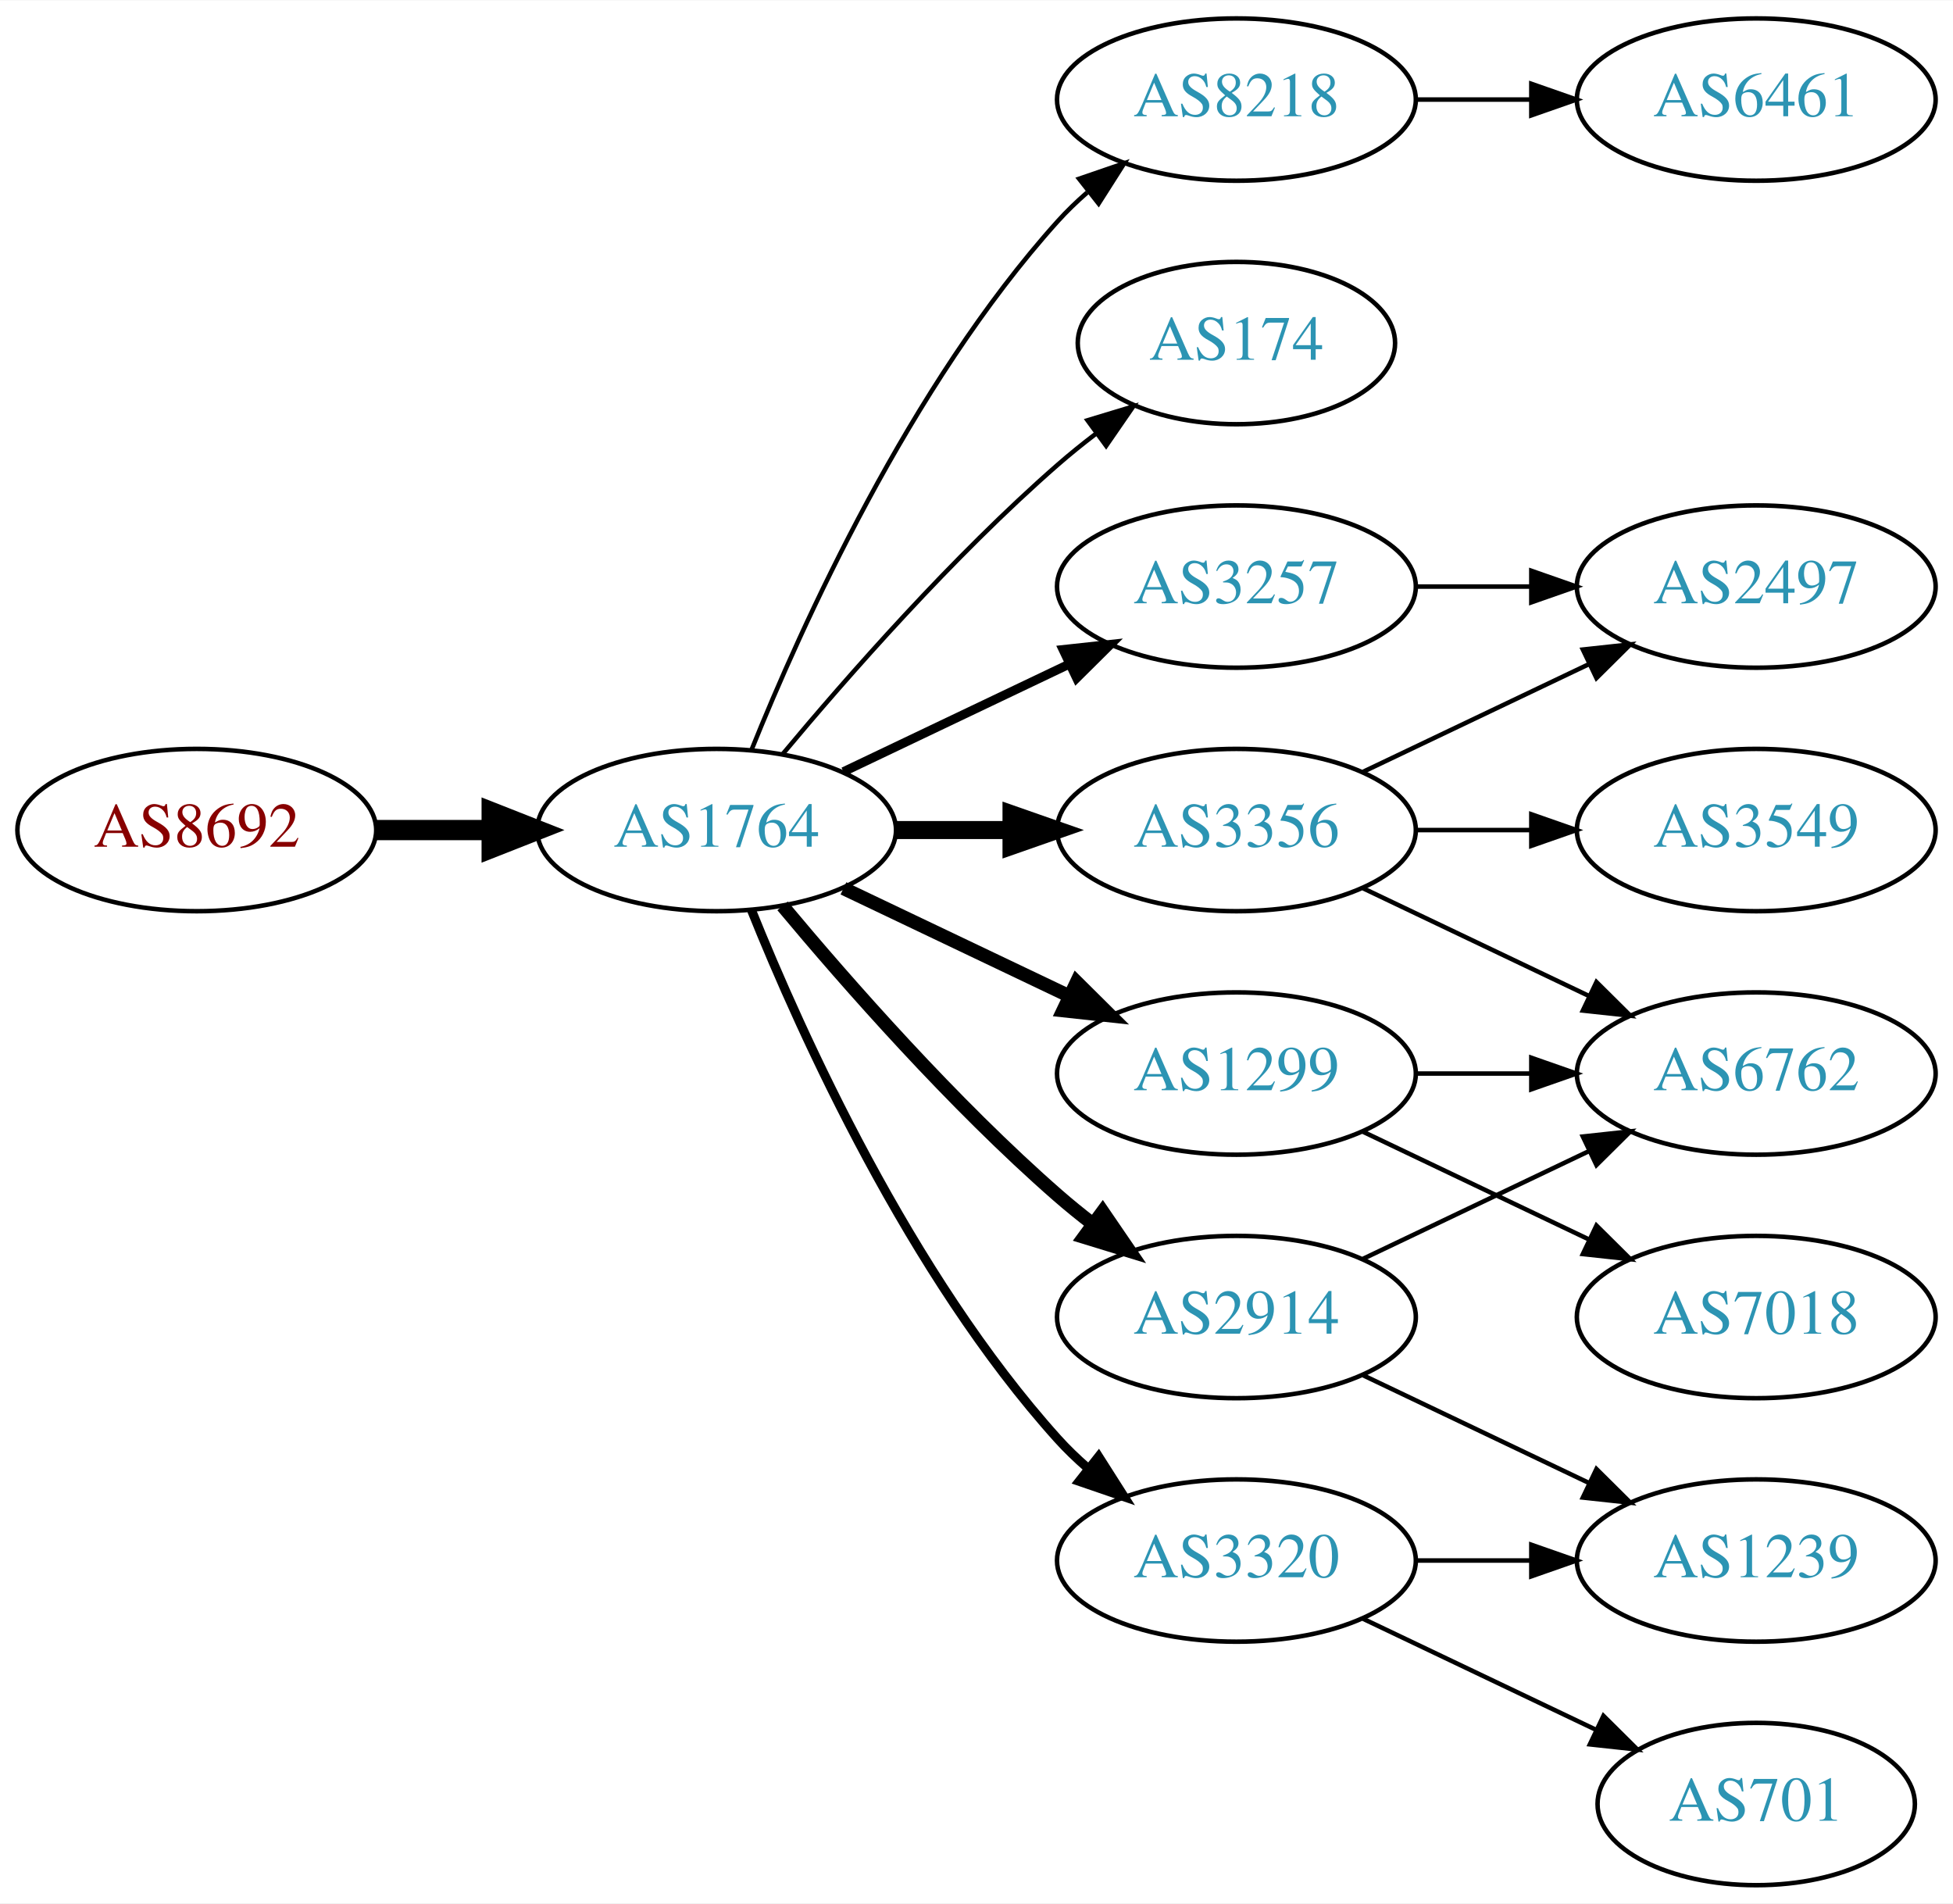
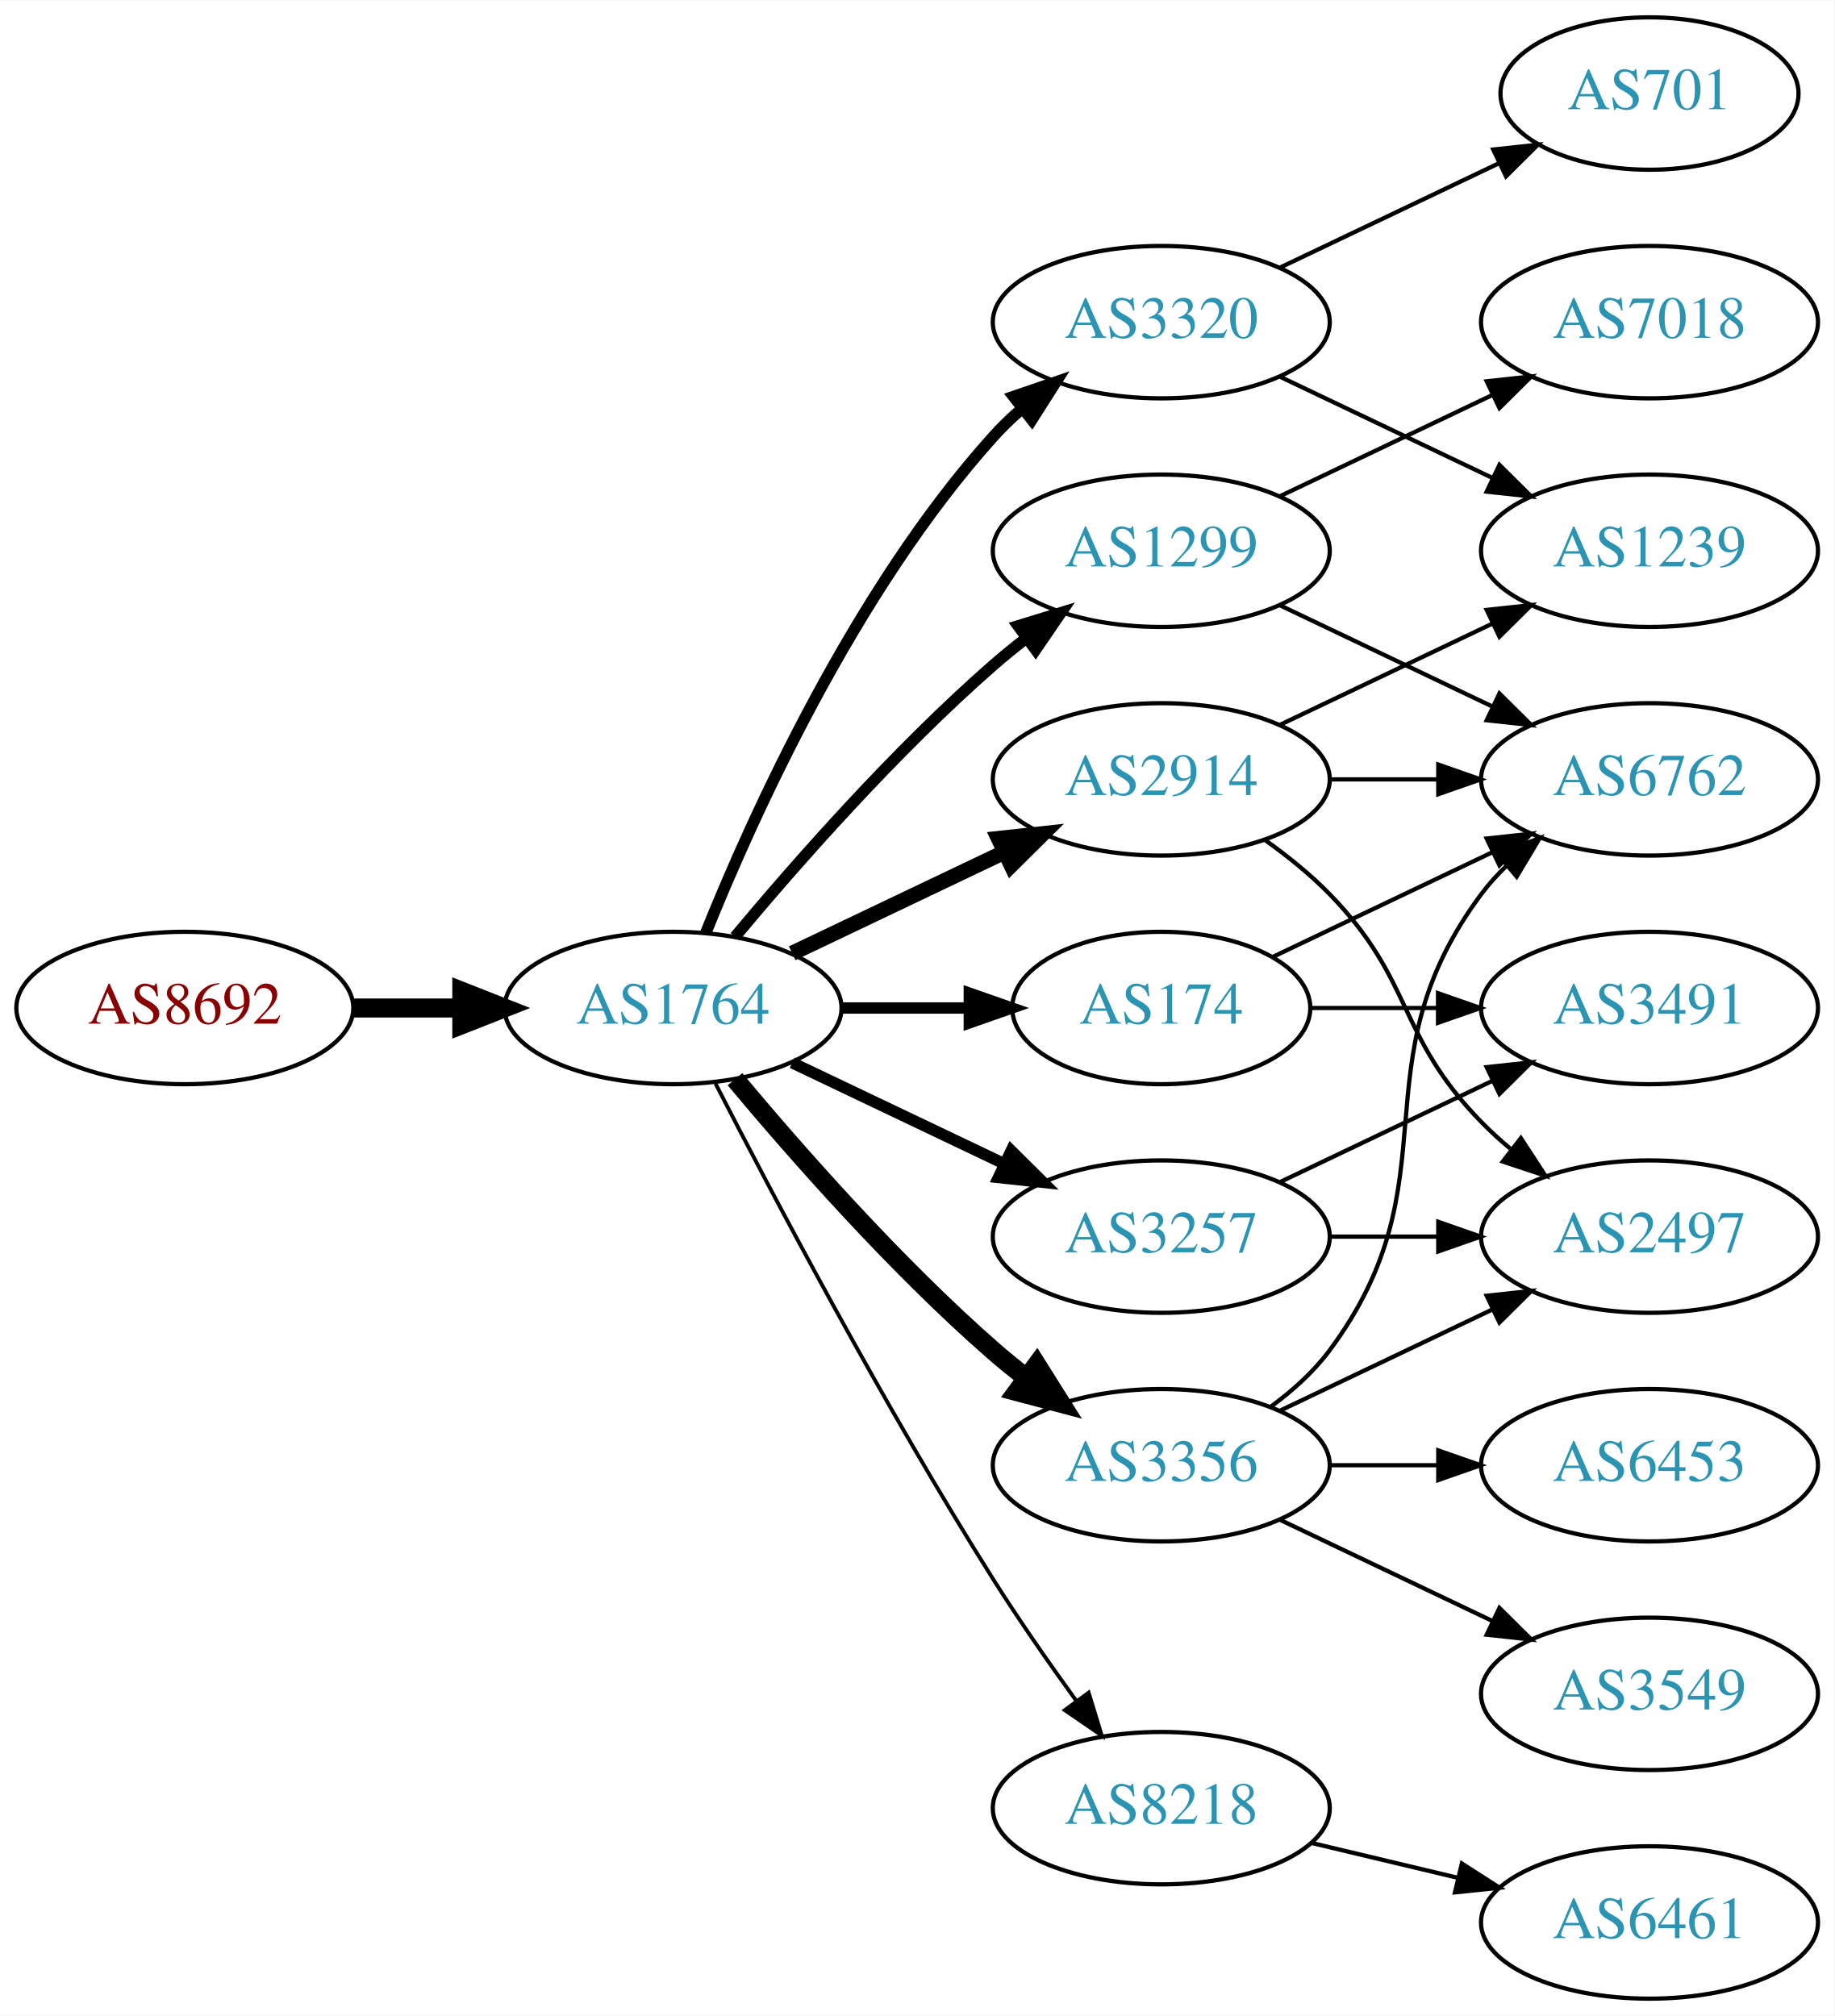
- <svg xmlns="http://www.w3.org/2000/svg" xmlns:xlink="http://www.w3.org/1999/xlink" width="433pt" height="422pt" viewBox="0.00 0.00 433.17 422.00">
-   <g id="graph0" class="graph" transform="scale(1 1) rotate(0) translate(4 418)">
-     <polygon fill="white" stroke="none" points="-4,4 -4,-418 429.172,-418 429.172,4 -4,4" />
+ <svg xmlns="http://www.w3.org/2000/svg" xmlns:xlink="http://www.w3.org/1999/xlink" width="433pt" height="476pt" viewBox="0.00 0.00 433.17 476.00">
+   <g id="graph0" class="graph" transform="scale(1 1) rotate(0) translate(4 472)">
+     <polygon fill="white" stroke="none" points="-4,4 -4,-472 429.172,-472 429.172,4 -4,4" />
    <g id="node1" class="node">
      <g id="a_node1">
        <a xlink:href="/asn/8692" xlink:title="AS8692 ~ Bundesrechenzentrum GmbH [AT]">
          <ellipse fill="#ffffff" stroke="black" cx="39.647" cy="-234" rx="39.794" ry="18" />
          <text text-anchor="middle" x="39.647" y="-230.3" font-family="Times,serif" font-size="14.00" fill="#880000">AS8692</text>
        </a>
      </g>
    </g>
    <g id="node2" class="node">
      <g id="a_node2">
        <a xlink:href="/asn/1764" xlink:title="AS1764 ~ NEXTLAYER-AS [AT]">
          <ellipse fill="#ffffff" stroke="black" cx="154.939" cy="-234" rx="39.794" ry="18" />
          <text text-anchor="middle" x="154.939" y="-230.3" font-family="Times,serif" font-size="14.00" fill="#2c94b3">AS1764</text>
        </a>
      </g>
    </g>
    <g id="edge1" class="edge">
      <path fill="none" stroke="black" stroke-width="4.5" d="M79.319,-234C87.522,-234 96.286,-234 104.818,-234" />
      <polygon fill="black" stroke="black" stroke-width="4.5" points="105.057,-237.938 115.057,-234 105.057,-230.063 105.057,-237.938" />
    </g>
    <g id="node3" class="node">
      <g id="a_node3">
-         <a xlink:href="/asn/8218" xlink:title="AS8218 ~ legacy Neotelecoms [FR]">
+         <a xlink:href="/asn/3320" xlink:title="AS3320 ~ DTAG [DE]">
          <ellipse fill="#ffffff" stroke="black" cx="270.232" cy="-396" rx="39.794" ry="18" />
-           <text text-anchor="middle" x="270.232" y="-392.3" font-family="Times,serif" font-size="14.00" fill="#2c94b3">AS8218</text>
+           <text text-anchor="middle" x="270.232" y="-392.3" font-family="Times,serif" font-size="14.00" fill="#2c94b3">AS3320</text>
        </a>
      </g>
    </g>
    <g id="edge2" class="edge">
-       <path fill="none" stroke="black" d="M162.687,-251.787C173.738,-279.243 197.791,-332.578 230.586,-369 232.588,-371.224 234.807,-373.363 237.14,-375.397" />
-       <polygon fill="black" stroke="black" points="235.338,-378.433 245.359,-381.873 239.67,-372.935 235.338,-378.433" />
+       <path fill="none" stroke="black" stroke-width="2.7" d="M162.687,-251.787C173.738,-279.243 197.791,-332.578 230.586,-369 232.588,-371.224 234.807,-373.363 237.14,-375.397" />
+       <polygon fill="black" stroke="black" stroke-width="2.7" points="235.338,-378.433 245.359,-381.873 239.67,-372.935 235.338,-378.433" />
    </g>
    <g id="node4" class="node">
      <g id="a_node4">
-         <a xlink:href="/asn/174" xlink:title="AS174 ~ Cogent Communications [US]">
-           <ellipse fill="#ffffff" stroke="black" cx="270.232" cy="-342" rx="35.194" ry="18" />
-           <text text-anchor="middle" x="270.232" y="-338.3" font-family="Times,serif" font-size="14.00" fill="#2c94b3">AS174</text>
+         <a xlink:href="/asn/1299" xlink:title="AS1299 ~ Telia Carrier [EU]">
+           <ellipse fill="#ffffff" stroke="black" cx="270.232" cy="-342" rx="39.794" ry="18" />
+           <text text-anchor="middle" x="270.232" y="-338.3" font-family="Times,serif" font-size="14.00" fill="#2c94b3">AS1299</text>
        </a>
      </g>
    </g>
    <g id="edge3" class="edge">
-       <path fill="none" stroke="black" d="M169.569,-250.817C183.852,-267.929 207.398,-294.745 230.586,-315 233.256,-317.332 236.128,-319.648 239.059,-321.886" />
-       <polygon fill="black" stroke="black" points="237.209,-324.87 247.35,-327.939 241.337,-319.216 237.209,-324.87" />
+       <path fill="none" stroke="black" stroke-width="2.7" d="M169.569,-250.817C183.852,-267.929 207.398,-294.745 230.586,-315 233.052,-317.154 235.69,-319.294 238.388,-321.372" />
+       <polygon fill="black" stroke="black" stroke-width="2.7" points="236.413,-324.264 246.542,-327.37 240.561,-318.625 236.413,-324.264" />
    </g>
    <g id="node5" class="node">
      <g id="a_node5">
        <a xlink:href="/asn/3257" xlink:title="AS3257 ~ GTT [DE]">
-           <ellipse fill="#ffffff" stroke="black" cx="270.232" cy="-288" rx="39.794" ry="18" />
-           <text text-anchor="middle" x="270.232" y="-284.3" font-family="Times,serif" font-size="14.00" fill="#2c94b3">AS3257</text>
+           <ellipse fill="#ffffff" stroke="black" cx="270.232" cy="-180" rx="39.794" ry="18" />
+           <text text-anchor="middle" x="270.232" y="-176.3" font-family="Times,serif" font-size="14.00" fill="#2c94b3">AS3257</text>
        </a>
      </g>
    </g>
    <g id="edge4" class="edge">
-       <path fill="none" stroke="black" stroke-width="2" d="M183.076,-246.934C198.07,-254.081 216.891,-263.052 233.114,-270.785" />
-       <polygon fill="black" stroke="black" stroke-width="2" points="231.784,-274.028 242.317,-275.171 234.796,-267.709 231.784,-274.028" />
+       <path fill="none" stroke="black" stroke-width="2.7" d="M183.076,-221.066C198.07,-213.919 216.891,-204.948 233.114,-197.215" />
+       <polygon fill="black" stroke="black" stroke-width="2.7" points="234.796,-200.291 242.317,-192.829 231.784,-193.972 234.796,-200.291" />
    </g>
    <g id="node6" class="node">
      <g id="a_node6">
-         <a xlink:href="/asn/2914" xlink:title="AS2914 ~ NTT America, Inc. [US]">
-           <ellipse fill="#ffffff" stroke="black" cx="270.232" cy="-126" rx="39.794" ry="18" />
-           <text text-anchor="middle" x="270.232" y="-122.3" font-family="Times,serif" font-size="14.00" fill="#2c94b3">AS2914</text>
+         <a xlink:href="/asn/174" xlink:title="AS174 ~ Cogent Communications [US]">
+           <ellipse fill="#ffffff" stroke="black" cx="270.232" cy="-234" rx="35.194" ry="18" />
+           <text text-anchor="middle" x="270.232" y="-230.3" font-family="Times,serif" font-size="14.00" fill="#2c94b3">AS174</text>
        </a>
      </g>
    </g>
    <g id="edge5" class="edge">
-       <path fill="none" stroke="black" stroke-width="3" d="M169.569,-217.183C183.852,-200.071 207.398,-173.255 230.586,-153 233.052,-150.846 235.69,-148.706 238.388,-146.628" />
-       <polygon fill="black" stroke="black" stroke-width="3" points="240.561,-149.375 246.542,-140.63 236.413,-143.736 240.561,-149.375" />
+       <path fill="none" stroke="black" stroke-width="2.7" d="M194.612,-234C204.317,-234 214.808,-234 224.771,-234" />
+       <polygon fill="black" stroke="black" stroke-width="2.7" points="224.907,-237.5 234.907,-234 224.907,-230.5 224.907,-237.5" />
    </g>
    <g id="node7" class="node">
      <g id="a_node7">
-         <a xlink:href="/asn/1299" xlink:title="AS1299 ~ Telia Carrier [EU]">
-           <ellipse fill="#ffffff" stroke="black" cx="270.232" cy="-180" rx="39.794" ry="18" />
-           <text text-anchor="middle" x="270.232" y="-176.3" font-family="Times,serif" font-size="14.00" fill="#2c94b3">AS1299</text>
+         <a xlink:href="/asn/8218" xlink:title="AS8218 ~ legacy Neotelecoms [FR]">
+           <ellipse fill="#ffffff" stroke="black" cx="270.232" cy="-45" rx="39.794" ry="18" />
+           <text text-anchor="middle" x="270.232" y="-41.3" font-family="Times,serif" font-size="14.00" fill="#2c94b3">AS8218</text>
        </a>
      </g>
    </g>
    <g id="edge6" class="edge">
-       <path fill="none" stroke="black" stroke-width="3" d="M183.076,-221.066C198.07,-213.919 216.891,-204.948 233.114,-197.215" />
-       <polygon fill="black" stroke="black" stroke-width="3" points="234.796,-200.291 242.317,-192.829 231.784,-193.972 234.796,-200.291" />
+       <path fill="none" stroke="black" stroke-width="0.9" d="M164.966,-216.148C178.402,-189.945 204.851,-139.763 230.586,-99 236.649,-89.396 243.769,-79.187 250.234,-70.261" />
+       <polygon fill="black" stroke="black" stroke-width="0.9" points="253.085,-72.291 256.176,-62.157 247.441,-68.152 253.085,-72.291" />
    </g>
    <g id="node8" class="node">
      <g id="a_node8">
-         <a xlink:href="/asn/3356" xlink:title="AS3356 ~ Level 3 Parent, LLC [US]">
-           <ellipse fill="#ffffff" stroke="black" cx="270.232" cy="-234" rx="39.794" ry="18" />
-           <text text-anchor="middle" x="270.232" y="-230.3" font-family="Times,serif" font-size="14.00" fill="#2c94b3">AS3356</text>
+         <a xlink:href="/asn/2914" xlink:title="AS2914 ~ NTT America, Inc. [US]">
+           <ellipse fill="#ffffff" stroke="black" cx="270.232" cy="-288" rx="39.794" ry="18" />
+           <text text-anchor="middle" x="270.232" y="-284.3" font-family="Times,serif" font-size="14.00" fill="#2c94b3">AS2914</text>
        </a>
      </g>
    </g>
    <g id="edge7" class="edge">
-       <path fill="none" stroke="black" stroke-width="4" d="M194.612,-234C202.815,-234 211.579,-234 220.111,-234" />
-       <polygon fill="black" stroke="black" stroke-width="4" points="220.35,-237.5 230.35,-234 220.35,-230.5 220.35,-237.5" />
+       <path fill="none" stroke="black" stroke-width="3.6" d="M183.076,-246.934C198.07,-254.081 216.891,-263.052 233.114,-270.785" />
+       <polygon fill="black" stroke="black" stroke-width="3.6" points="231.784,-274.028 242.317,-275.171 234.796,-267.709 231.784,-274.028" />
    </g>
    <g id="node9" class="node">
      <g id="a_node9">
-         <a xlink:href="/asn/3320" xlink:title="AS3320 ~ DTAG [DE]">
-           <ellipse fill="#ffffff" stroke="black" cx="270.232" cy="-72" rx="39.794" ry="18" />
-           <text text-anchor="middle" x="270.232" y="-68.3" font-family="Times,serif" font-size="14.00" fill="#2c94b3">AS3320</text>
+         <a xlink:href="/asn/3356" xlink:title="AS3356 ~ Level 3 Parent, LLC [US]">
+           <ellipse fill="#ffffff" stroke="black" cx="270.232" cy="-126" rx="39.794" ry="18" />
+           <text text-anchor="middle" x="270.232" y="-122.3" font-family="Times,serif" font-size="14.00" fill="#2c94b3">AS3356</text>
        </a>
      </g>
    </g>
    <g id="edge8" class="edge">
-       <path fill="none" stroke="black" stroke-width="2" d="M162.687,-216.213C173.738,-188.757 197.791,-135.422 230.586,-99 232.588,-96.776 234.807,-94.637 237.14,-92.603" />
-       <polygon fill="black" stroke="black" stroke-width="2" points="239.67,-95.065 245.359,-86.127 235.338,-89.567 239.67,-95.065" />
+       <path fill="none" stroke="black" stroke-width="4.5" d="M169.569,-217.183C183.852,-200.071 207.398,-173.255 230.586,-153 233.052,-150.846 235.69,-148.706 238.388,-146.628" />
+       <polygon fill="black" stroke="black" stroke-width="4.5" points="240.82,-149.727 246.542,-140.63 236.153,-143.384 240.82,-149.727" />
+     </g>
+     <g id="node15" class="node">
+       <g id="a_node15">
+         <a xlink:href="/asn/1239" xlink:title="AS1239 ~ Sprint [US]">
+           <ellipse fill="#ffffff" stroke="black" cx="385.525" cy="-342" rx="39.794" ry="18" />
+           <text text-anchor="middle" x="385.525" y="-338.3" font-family="Times,serif" font-size="14.00" fill="#2c94b3">AS1239</text>
+         </a>
+       </g>
+     </g>
+     <g id="edge24" class="edge">
+       <path fill="none" stroke="black" d="M298.369,-383.066C313.363,-375.919 332.184,-366.948 348.407,-359.215" />
+       <polygon fill="black" stroke="black" points="350.089,-362.291 357.61,-354.829 347.077,-355.972 350.089,-362.291" />
+     </g>
+     <g id="node18" class="node">
+       <g id="a_node18">
+         <a xlink:href="/asn/701" xlink:title="AS701 ~ UUNET [US]">
+           <ellipse fill="#ffffff" stroke="black" cx="385.525" cy="-450" rx="35.194" ry="18" />
+           <text text-anchor="middle" x="385.525" y="-446.3" font-family="Times,serif" font-size="14.00" fill="#2c94b3">AS701</text>
+         </a>
+       </g>
+     </g>
+     <g id="edge23" class="edge">
+       <path fill="none" stroke="black" d="M298.369,-408.934C313.801,-416.29 333.286,-425.577 349.821,-433.459" />
+       <polygon fill="black" stroke="black" points="348.63,-436.768 359.163,-437.911 351.642,-430.449 348.63,-436.768" />
    </g>
    <g id="node10" class="node">
      <g id="a_node10">
-         <a xlink:href="/asn/6461" xlink:title="AS6461 ~ Zayo Bandwidth [US]">
+         <a xlink:href="/asn/7018" xlink:title="AS7018 ~ AT&amp;T Services, Inc. [US]">
          <ellipse fill="#ffffff" stroke="black" cx="385.525" cy="-396" rx="39.794" ry="18" />
-           <text text-anchor="middle" x="385.525" y="-392.3" font-family="Times,serif" font-size="14.00" fill="#2c94b3">AS6461</text>
+           <text text-anchor="middle" x="385.525" y="-392.3" font-family="Times,serif" font-size="14.00" fill="#2c94b3">AS7018</text>
        </a>
      </g>
    </g>
    <g id="edge9" class="edge">
-       <path fill="none" stroke="black" d="M309.905,-396C318.108,-396 326.872,-396 335.404,-396" />
-       <polygon fill="black" stroke="black" points="335.643,-399.5 345.643,-396 335.643,-392.5 335.643,-399.5" />
+       <path fill="none" stroke="black" d="M298.369,-354.934C313.363,-362.081 332.184,-371.052 348.407,-378.785" />
+       <polygon fill="black" stroke="black" points="347.077,-382.028 357.61,-383.171 350.089,-375.709 347.077,-382.028" />
+     </g>
+     <g id="node11" class="node">
+       <g id="a_node11">
+         <a xlink:href="/asn/6762" xlink:title="AS6762 ~ TELECOM ITALIA SPARKLE S.p.A. [IT]">
+           <ellipse fill="#ffffff" stroke="black" cx="385.525" cy="-288" rx="39.794" ry="18" />
+           <text text-anchor="middle" x="385.525" y="-284.3" font-family="Times,serif" font-size="14.00" fill="#2c94b3">AS6762</text>
+         </a>
+       </g>
+     </g>
+     <g id="edge10" class="edge">
+       <path fill="none" stroke="black" d="M298.369,-329.066C313.363,-321.919 332.184,-312.948 348.407,-305.215" />
+       <polygon fill="black" stroke="black" points="350.089,-308.291 357.61,-300.829 347.077,-301.972 350.089,-308.291" />
+     </g>
+     <g id="node12" class="node">
+       <g id="a_node12">
+         <a xlink:href="/asn/3491" xlink:title="AS3491 ~ PCCW Global, Inc. [US]">
+           <ellipse fill="#ffffff" stroke="black" cx="385.525" cy="-234" rx="39.794" ry="18" />
+           <text text-anchor="middle" x="385.525" y="-230.3" font-family="Times,serif" font-size="14.00" fill="#2c94b3">AS3491</text>
+         </a>
+       </g>
+     </g>
+     <g id="edge11" class="edge">
+       <path fill="none" stroke="black" d="M298.369,-192.934C313.363,-200.081 332.184,-209.052 348.407,-216.785" />
+       <polygon fill="black" stroke="black" points="347.077,-220.028 357.61,-221.171 350.089,-213.709 347.077,-220.028" />
    </g>
    <g id="node13" class="node">
      <g id="a_node13">
        <a xlink:href="/asn/2497" xlink:title="AS2497 ~ Internet Initiative Japan Inc. [JP]">
-           <ellipse fill="#ffffff" stroke="black" cx="385.525" cy="-288" rx="39.794" ry="18" />
-           <text text-anchor="middle" x="385.525" y="-284.3" font-family="Times,serif" font-size="14.00" fill="#2c94b3">AS2497</text>
+           <ellipse fill="#ffffff" stroke="black" cx="385.525" cy="-180" rx="39.794" ry="18" />
+           <text text-anchor="middle" x="385.525" y="-176.3" font-family="Times,serif" font-size="14.00" fill="#2c94b3">AS2497</text>
+         </a>
+       </g>
+     </g>
+     <g id="edge12" class="edge">
+       <path fill="none" stroke="black" d="M309.905,-180C318.108,-180 326.872,-180 335.404,-180" />
+       <polygon fill="black" stroke="black" points="335.643,-183.5 345.643,-180 335.643,-176.5 335.643,-183.5" />
+     </g>
+     <g id="edge17" class="edge">
+       <path fill="none" stroke="black" d="M296.658,-246.119C311.96,-253.413 331.684,-262.814 348.565,-270.86" />
+       <polygon fill="black" stroke="black" points="347.073,-274.026 357.606,-275.169 350.085,-267.707 347.073,-274.026" />
+     </g>
+     <g id="edge18" class="edge">
+       <path fill="none" stroke="black" d="M305.531,-234C314.909,-234 325.259,-234 335.294,-234" />
+       <polygon fill="black" stroke="black" points="335.582,-237.5 345.582,-234 335.582,-230.5 335.582,-237.5" />
+     </g>
+     <g id="node14" class="node">
+       <g id="a_node14">
+         <a xlink:href="/asn/6461" xlink:title="AS6461 ~ Zayo Bandwidth [US]">
+           <ellipse fill="#ffffff" stroke="black" cx="385.525" cy="-18" rx="39.794" ry="18" />
+           <text text-anchor="middle" x="385.525" y="-14.3" font-family="Times,serif" font-size="14.00" fill="#2c94b3">AS6461</text>
        </a>
      </g>
    </g>
    <g id="edge13" class="edge">
+       <path fill="none" stroke="black" d="M305.84,-36.752C316.711,-34.162 328.865,-31.265 340.308,-28.538" />
+       <polygon fill="black" stroke="black" points="341.214,-31.92 350.13,-26.197 339.591,-25.111 341.214,-31.92" />
+     </g>
+     <g id="edge16" class="edge">
      <path fill="none" stroke="black" d="M309.905,-288C318.108,-288 326.872,-288 335.404,-288" />
      <polygon fill="black" stroke="black" points="335.643,-291.5 345.643,-288 335.643,-284.5 335.643,-291.5" />
    </g>
-     <g id="node11" class="node">
-       <g id="a_node11">
-         <a xlink:href="/asn/6762" xlink:title="AS6762 ~ TELECOM ITALIA SPARKLE S.p.A. [IT]">
-           <ellipse fill="#ffffff" stroke="black" cx="385.525" cy="-180" rx="39.794" ry="18" />
-           <text text-anchor="middle" x="385.525" y="-176.3" font-family="Times,serif" font-size="14.00" fill="#2c94b3">AS6762</text>
-         </a>
-       </g>
-     </g>
-     <g id="edge19" class="edge">
+     <g id="edge14" class="edge">
+       <path fill="none" stroke="black" d="M294.826,-273.611C300.082,-269.852 305.414,-265.563 309.879,-261 330.051,-240.383 325.706,-227.617 345.879,-207 347.972,-204.861 350.255,-202.782 352.632,-200.79" />
+       <polygon fill="black" stroke="black" points="355.15,-203.268 360.931,-194.389 350.875,-197.725 355.15,-203.268" />
+     </g>
+     <g id="edge15" class="edge">
+       <path fill="none" stroke="black" d="M298.369,-300.934C313.363,-308.081 332.184,-317.052 348.407,-324.785" />
+       <polygon fill="black" stroke="black" points="347.077,-328.028 357.61,-329.171 350.089,-321.709 347.077,-328.028" />
+     </g>
+     <g id="edge22" class="edge">
+       <path fill="none" stroke="black" d="M296.163,-139.882C301.239,-143.611 306.157,-148.016 309.879,-153 340.15,-193.542 315.607,-220.458 345.879,-261 347.623,-263.336 349.631,-265.545 351.794,-267.617" />
+       <polygon fill="black" stroke="black" points="349.672,-270.405 359.595,-274.118 354.154,-265.027 349.672,-270.405" />
+     </g>
+     <g id="edge21" class="edge">
      <path fill="none" stroke="black" d="M298.369,-138.934C313.363,-146.081 332.184,-155.052 348.407,-162.785" />
      <polygon fill="black" stroke="black" points="347.077,-166.028 357.61,-167.171 350.089,-159.709 347.077,-166.028" />
    </g>
-     <g id="node15" class="node">
-       <g id="a_node15">
-         <a xlink:href="/asn/1239" xlink:title="AS1239 ~ Sprint [US]">
+     <g id="node16" class="node">
+       <g id="a_node16">
+         <a xlink:href="/asn/3549" xlink:title="AS3549 ~ Level 3 Parent, LLC [US]">
          <ellipse fill="#ffffff" stroke="black" cx="385.525" cy="-72" rx="39.794" ry="18" />
-           <text text-anchor="middle" x="385.525" y="-68.3" font-family="Times,serif" font-size="14.00" fill="#2c94b3">AS1239</text>
-         </a>
-       </g>
-     </g>
-     <g id="edge18" class="edge">
+           <text text-anchor="middle" x="385.525" y="-68.3" font-family="Times,serif" font-size="14.00" fill="#2c94b3">AS3549</text>
+         </a>
+       </g>
+     </g>
+     <g id="edge19" class="edge">
      <path fill="none" stroke="black" d="M298.369,-113.066C313.363,-105.919 332.184,-96.948 348.407,-89.215" />
      <polygon fill="black" stroke="black" points="350.089,-92.291 357.61,-84.829 347.077,-85.972 350.089,-92.291" />
    </g>
-     <g id="edge14" class="edge">
-       <path fill="none" stroke="black" d="M309.905,-180C318.108,-180 326.872,-180 335.404,-180" />
-       <polygon fill="black" stroke="black" points="335.643,-183.5 345.643,-180 335.643,-176.5 335.643,-183.5" />
-     </g>
-     <g id="node14" class="node">
-       <g id="a_node14">
-         <a xlink:href="/asn/7018" xlink:title="AS7018 ~ AT&amp;T Services, Inc. [US]">
+     <g id="node17" class="node">
+       <g id="a_node17">
+         <a xlink:href="/asn/6453" xlink:title="AS6453 ~ TATA COMMUNICATIONS (AMERICA) INC [US]">
          <ellipse fill="#ffffff" stroke="black" cx="385.525" cy="-126" rx="39.794" ry="18" />
-           <text text-anchor="middle" x="385.525" y="-122.3" font-family="Times,serif" font-size="14.00" fill="#2c94b3">AS7018</text>
-         </a>
-       </g>
-     </g>
-     <g id="edge15" class="edge">
-       <path fill="none" stroke="black" d="M298.369,-167.066C313.363,-159.919 332.184,-150.948 348.407,-143.215" />
-       <polygon fill="black" stroke="black" points="350.089,-146.291 357.61,-138.829 347.077,-139.972 350.089,-146.291" />
-     </g>
-     <g id="edge10" class="edge">
-       <path fill="none" stroke="black" d="M298.369,-221.066C313.363,-213.919 332.184,-204.948 348.407,-197.215" />
-       <polygon fill="black" stroke="black" points="350.089,-200.291 357.61,-192.829 347.077,-193.972 350.089,-200.291" />
-     </g>
-     <g id="node12" class="node">
-       <g id="a_node12">
-         <a xlink:href="/asn/3549" xlink:title="AS3549 ~ Level 3 Parent, LLC [US]">
-           <ellipse fill="#ffffff" stroke="black" cx="385.525" cy="-234" rx="39.794" ry="18" />
-           <text text-anchor="middle" x="385.525" y="-230.3" font-family="Times,serif" font-size="14.00" fill="#2c94b3">AS3549</text>
-         </a>
-       </g>
-     </g>
-     <g id="edge11" class="edge">
-       <path fill="none" stroke="black" d="M309.905,-234C318.108,-234 326.872,-234 335.404,-234" />
-       <polygon fill="black" stroke="black" points="335.643,-237.5 345.643,-234 335.643,-230.5 335.643,-237.5" />
-     </g>
-     <g id="edge12" class="edge">
-       <path fill="none" stroke="black" d="M298.369,-246.934C313.363,-254.081 332.184,-263.052 348.407,-270.785" />
-       <polygon fill="black" stroke="black" points="347.077,-274.028 357.61,-275.171 350.089,-267.709 347.077,-274.028" />
-     </g>
-     <g id="edge16" class="edge">
-       <path fill="none" stroke="black" d="M309.905,-72C318.108,-72 326.872,-72 335.404,-72" />
-       <polygon fill="black" stroke="black" points="335.643,-75.5 345.643,-72 335.643,-68.5 335.643,-75.5" />
-     </g>
-     <g id="node16" class="node">
-       <g id="a_node16">
-         <a xlink:href="/asn/701" xlink:title="AS701 ~ UUNET [US]">
-           <ellipse fill="#ffffff" stroke="black" cx="385.525" cy="-18" rx="35.194" ry="18" />
-           <text text-anchor="middle" x="385.525" y="-14.3" font-family="Times,serif" font-size="14.00" fill="#2c94b3">AS701</text>
-         </a>
-       </g>
-     </g>
-     <g id="edge17" class="edge">
-       <path fill="none" stroke="black" d="M298.369,-59.066C313.801,-51.71 333.286,-42.423 349.821,-34.541" />
-       <polygon fill="black" stroke="black" points="351.642,-37.551 359.163,-30.089 348.63,-31.232 351.642,-37.551" />
+           <text text-anchor="middle" x="385.525" y="-122.3" font-family="Times,serif" font-size="14.00" fill="#2c94b3">AS6453</text>
+         </a>
+       </g>
+     </g>
+     <g id="edge20" class="edge">
+       <path fill="none" stroke="black" d="M309.905,-126C318.108,-126 326.872,-126 335.404,-126" />
+       <polygon fill="black" stroke="black" points="335.643,-129.5 345.643,-126 335.643,-122.5 335.643,-129.5" />
    </g>
  </g>
</svg>
